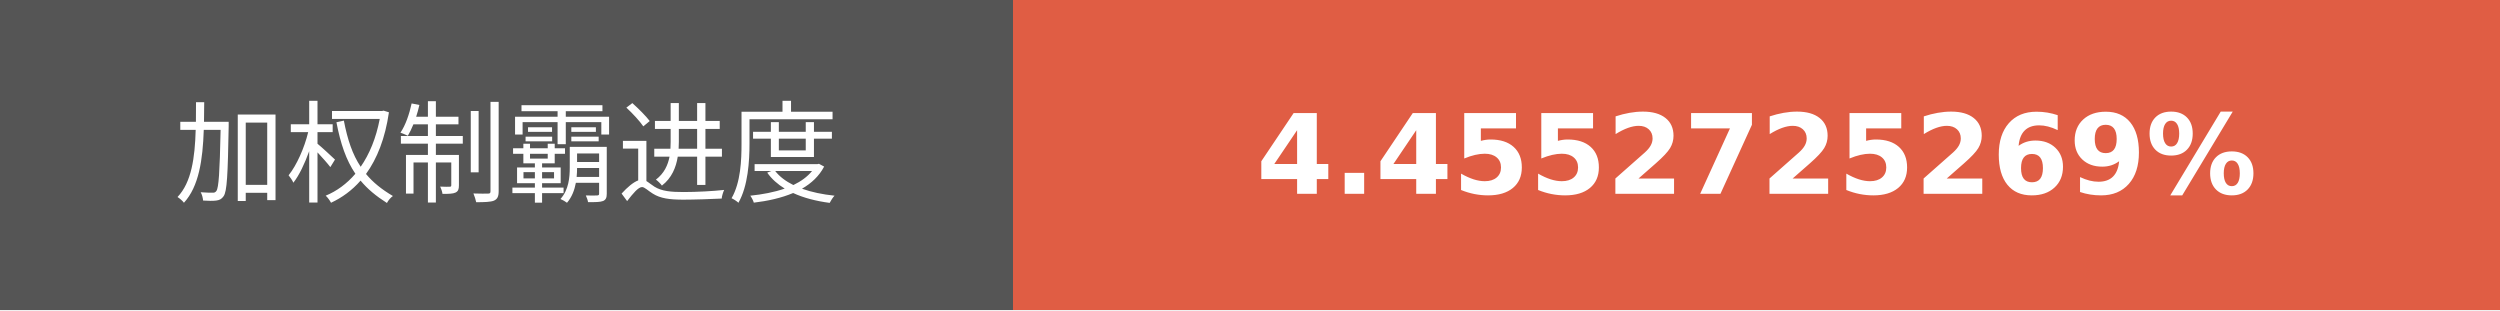
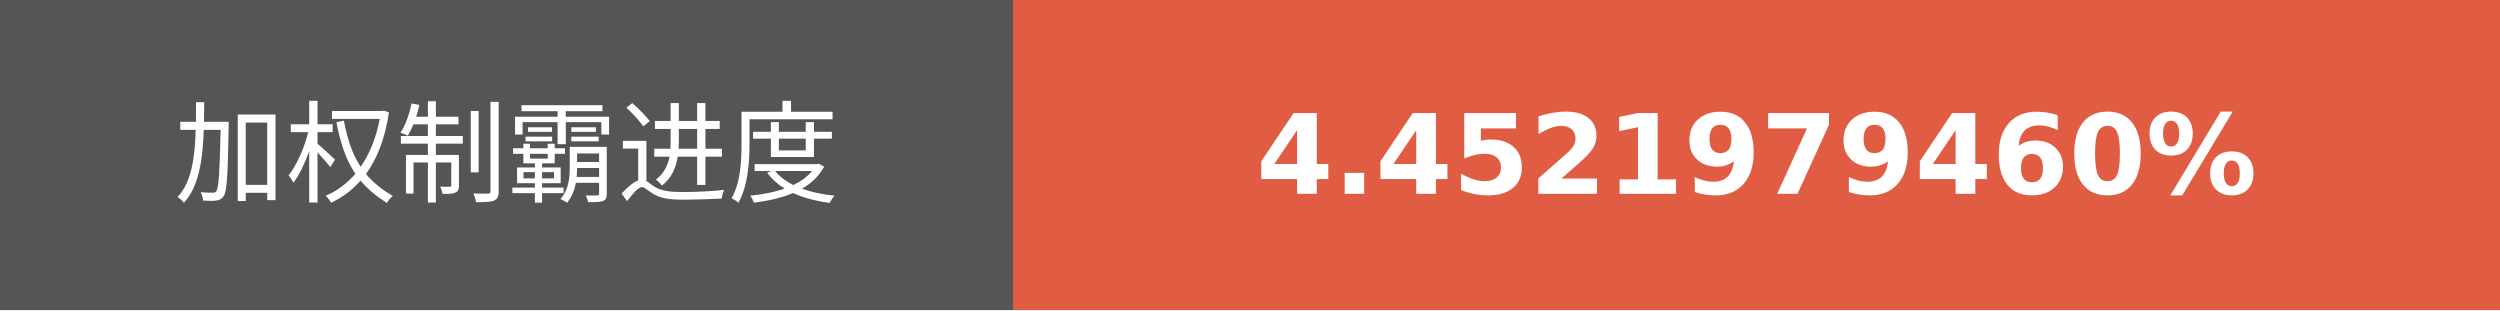
- <svg xmlns="http://www.w3.org/2000/svg" width="225.75" height="28" role="img" aria-label="加权制霸进度: 4.4552725269%">
+ <svg xmlns="http://www.w3.org/2000/svg" width="225.75" height="28" role="img" aria-label="加权制霸进度: 4.4521979460%">
  <g shape-rendering="crispEdges">
    <rect width="91.5" height="28" fill="#555" />
    <rect x="91.5" width="134.25" height="28" fill="#e05d44" />
  </g>
  <g fill="#fff" text-anchor="middle" font-family="Verdana,Geneva,DejaVu Sans,sans-serif" text-rendering="geometricPrecision" font-size="100">
    <text transform="scale(.1)" x="457.5" y="175" textLength="675" fill="#fff">加权制霸进度</text>
-     <text transform="scale(.1)" x="1586.25" y="175" textLength="1102.5" fill="#fff" font-weight="bold">4.4552725269%</text>
+     <text transform="scale(.1)" x="1586.25" y="175" textLength="1102.5" fill="#fff" font-weight="bold">4.4521979460%</text>
  </g>
</svg>
